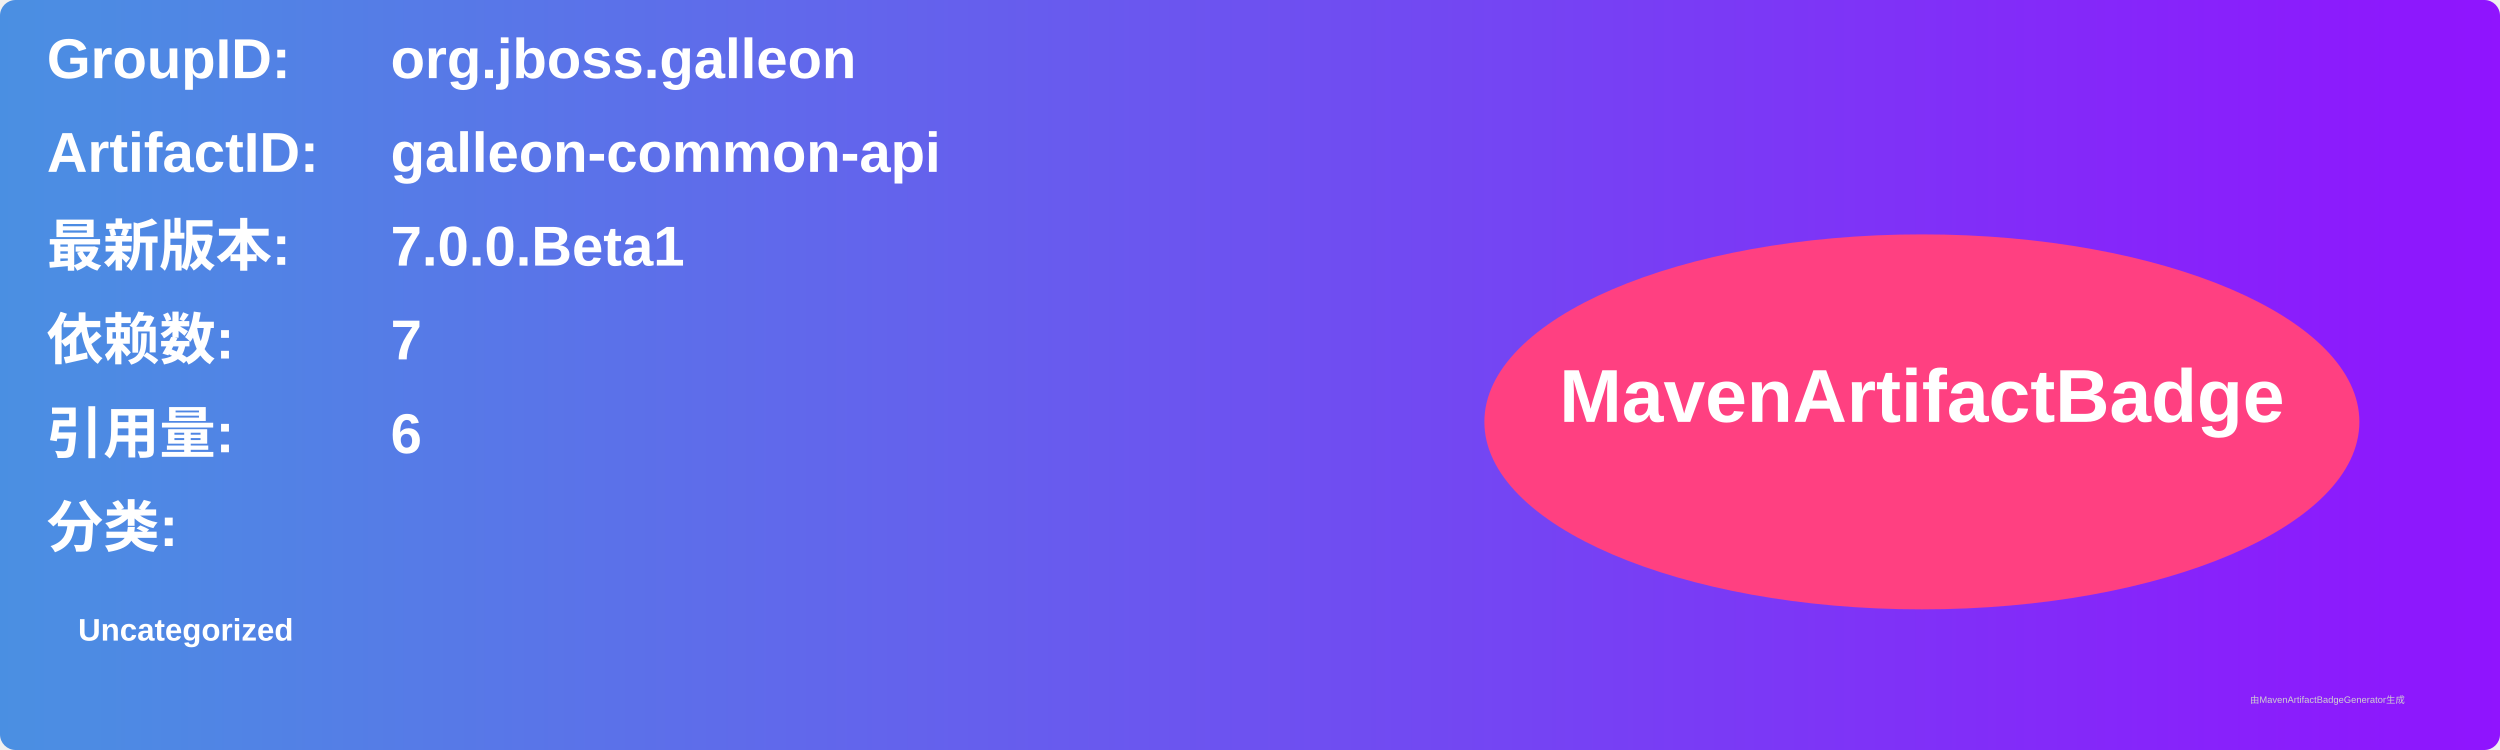
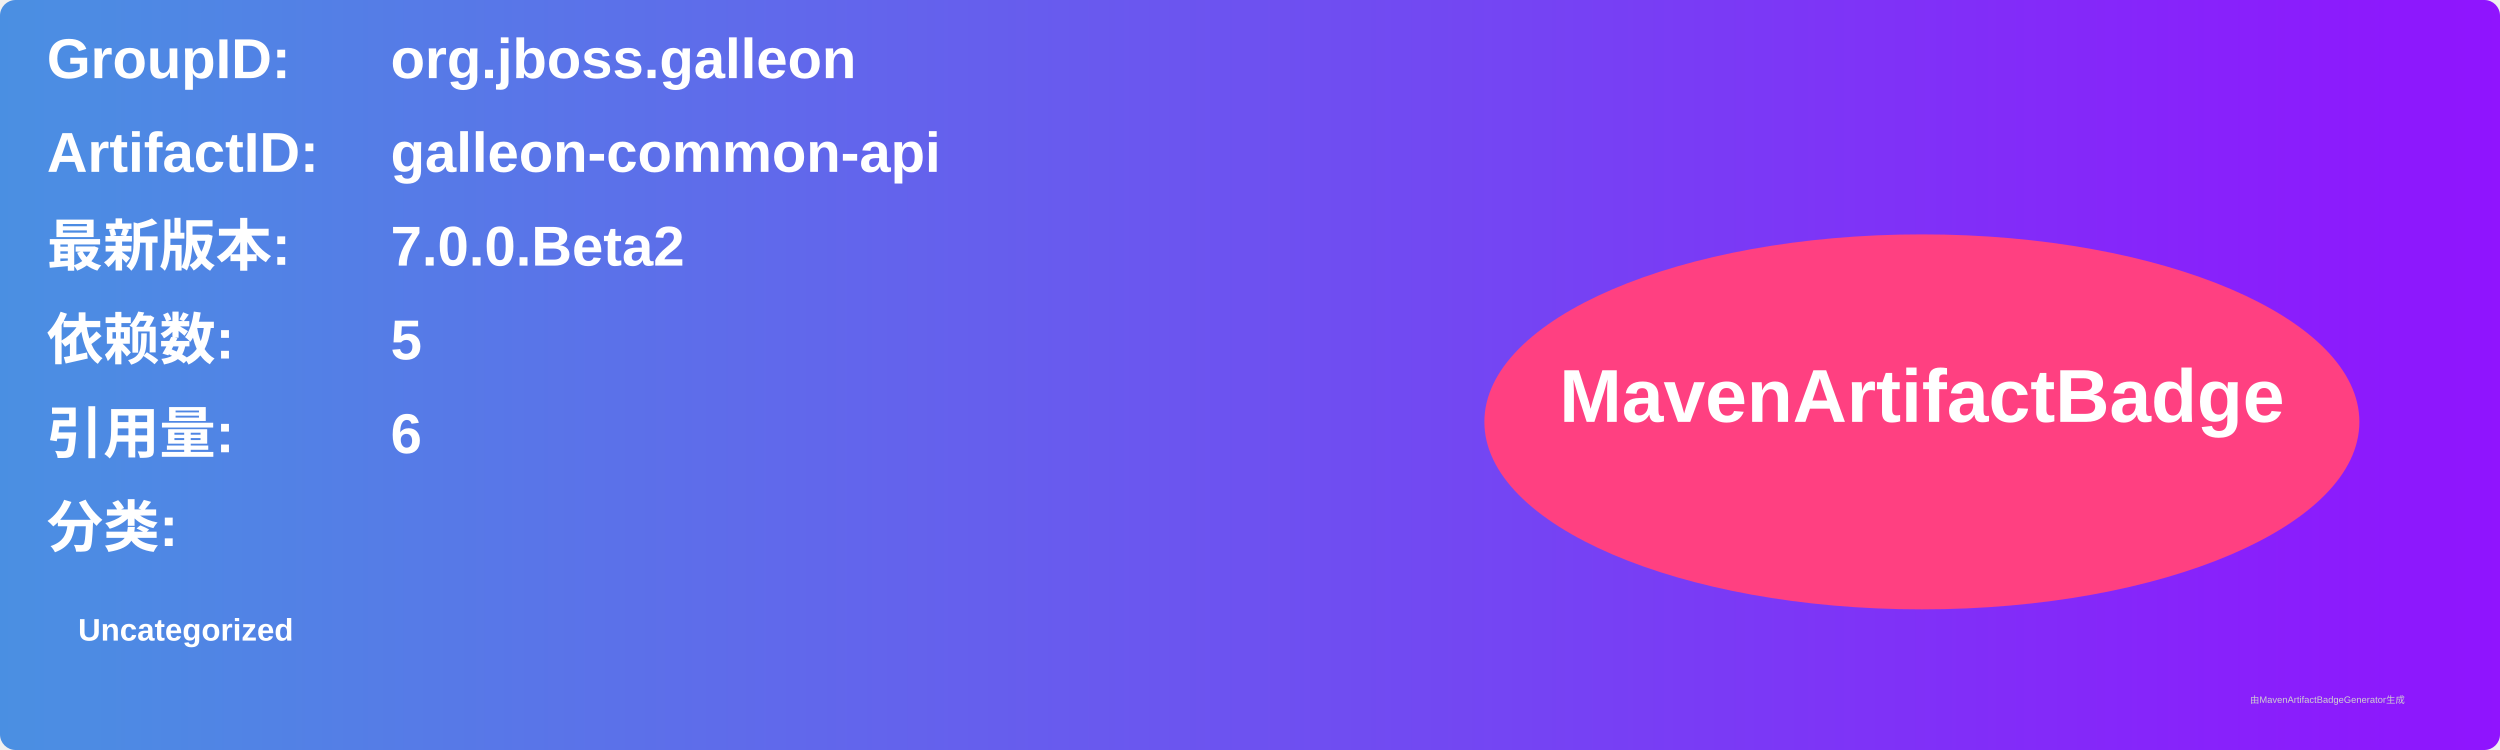
<svg xmlns="http://www.w3.org/2000/svg" width="800" height="240" viewBox="0 0 800 240">
  <linearGradient id="grad" x1="0%" y1="0%" x2="100%" y2="0%">
    <stop offset="0%" stop-color="#4a90e2" />
    <stop offset="100%" stop-color="#9013fe" />
  </linearGradient>
  <rect width="100%" height="100%" rx="5" ry="5" fill="url(#grad)" />
  <g transform="translate(15, 15)">
    <text x="0" y="10" font-family="Arial" font-size="18" fill="white" font-weight="bold" width="260">GroupID:</text>
    <text x="110" y="10" font-family="Arial" font-size="18" fill="white" font-weight="bold" width="460">org.jboss.galleon</text>
    <text x="0" y="40" font-family="Arial" font-size="18" fill="white" font-weight="bold" width="260">ArtifactID:</text>
    <text x="110" y="40" font-family="Arial" font-size="18" fill="white" font-weight="bold" width="460">galleon-common-api</text>
    <text x="0" y="70" font-family="Arial" font-size="18" fill="white" font-weight="bold">最新版本:</text>
    <text x="110" y="70" font-family="Arial" font-size="18" fill="white" font-weight="bold">
-       <tspan font-weight="bold">7.0.0.Beta1</tspan>
+       <tspan font-weight="bold">7.0.0.Beta2</tspan>
    </text>
    <text x="0" y="100" font-family="Arial" font-size="18" fill="white" font-weight="bold">依赖数: </text>
    <text x="110" y="100" font-family="Arial" font-size="18" fill="white">
-       <tspan font-weight="bold">7</tspan>
+       <tspan font-weight="bold">5</tspan>
    </text>
    <text x="0" y="130" font-family="Arial" font-size="18" fill="white" font-weight="bold">引用量: </text>
    <text x="110" y="130" font-family="Arial" font-size="18" fill="white">
      <tspan font-weight="bold">6</tspan>
    </text>
    <text x="0" y="160" font-family="Arial" font-size="18" fill="white" font-weight="bold">分类:</text>
    <text x="10" y="190" font-family="Arial" font-size="10" fill="white">
      <tspan font-weight="bold">Uncategorized</tspan>
    </text>
    <ellipse cx="600" cy="120" rx="140" ry="60" fill="#ff4081" />
    <text x="600" y="120" text-anchor="middle" font-family="Arial" font-size="24" fill="white" font-weight="bold">MavenArtifactBadge</text>
  </g>
  <text x="720" y="225" font-family="Arial" font-size="3" fill="#d0d0d0">由MavenArtifactBadgeGenerator生成</text>
</svg>
